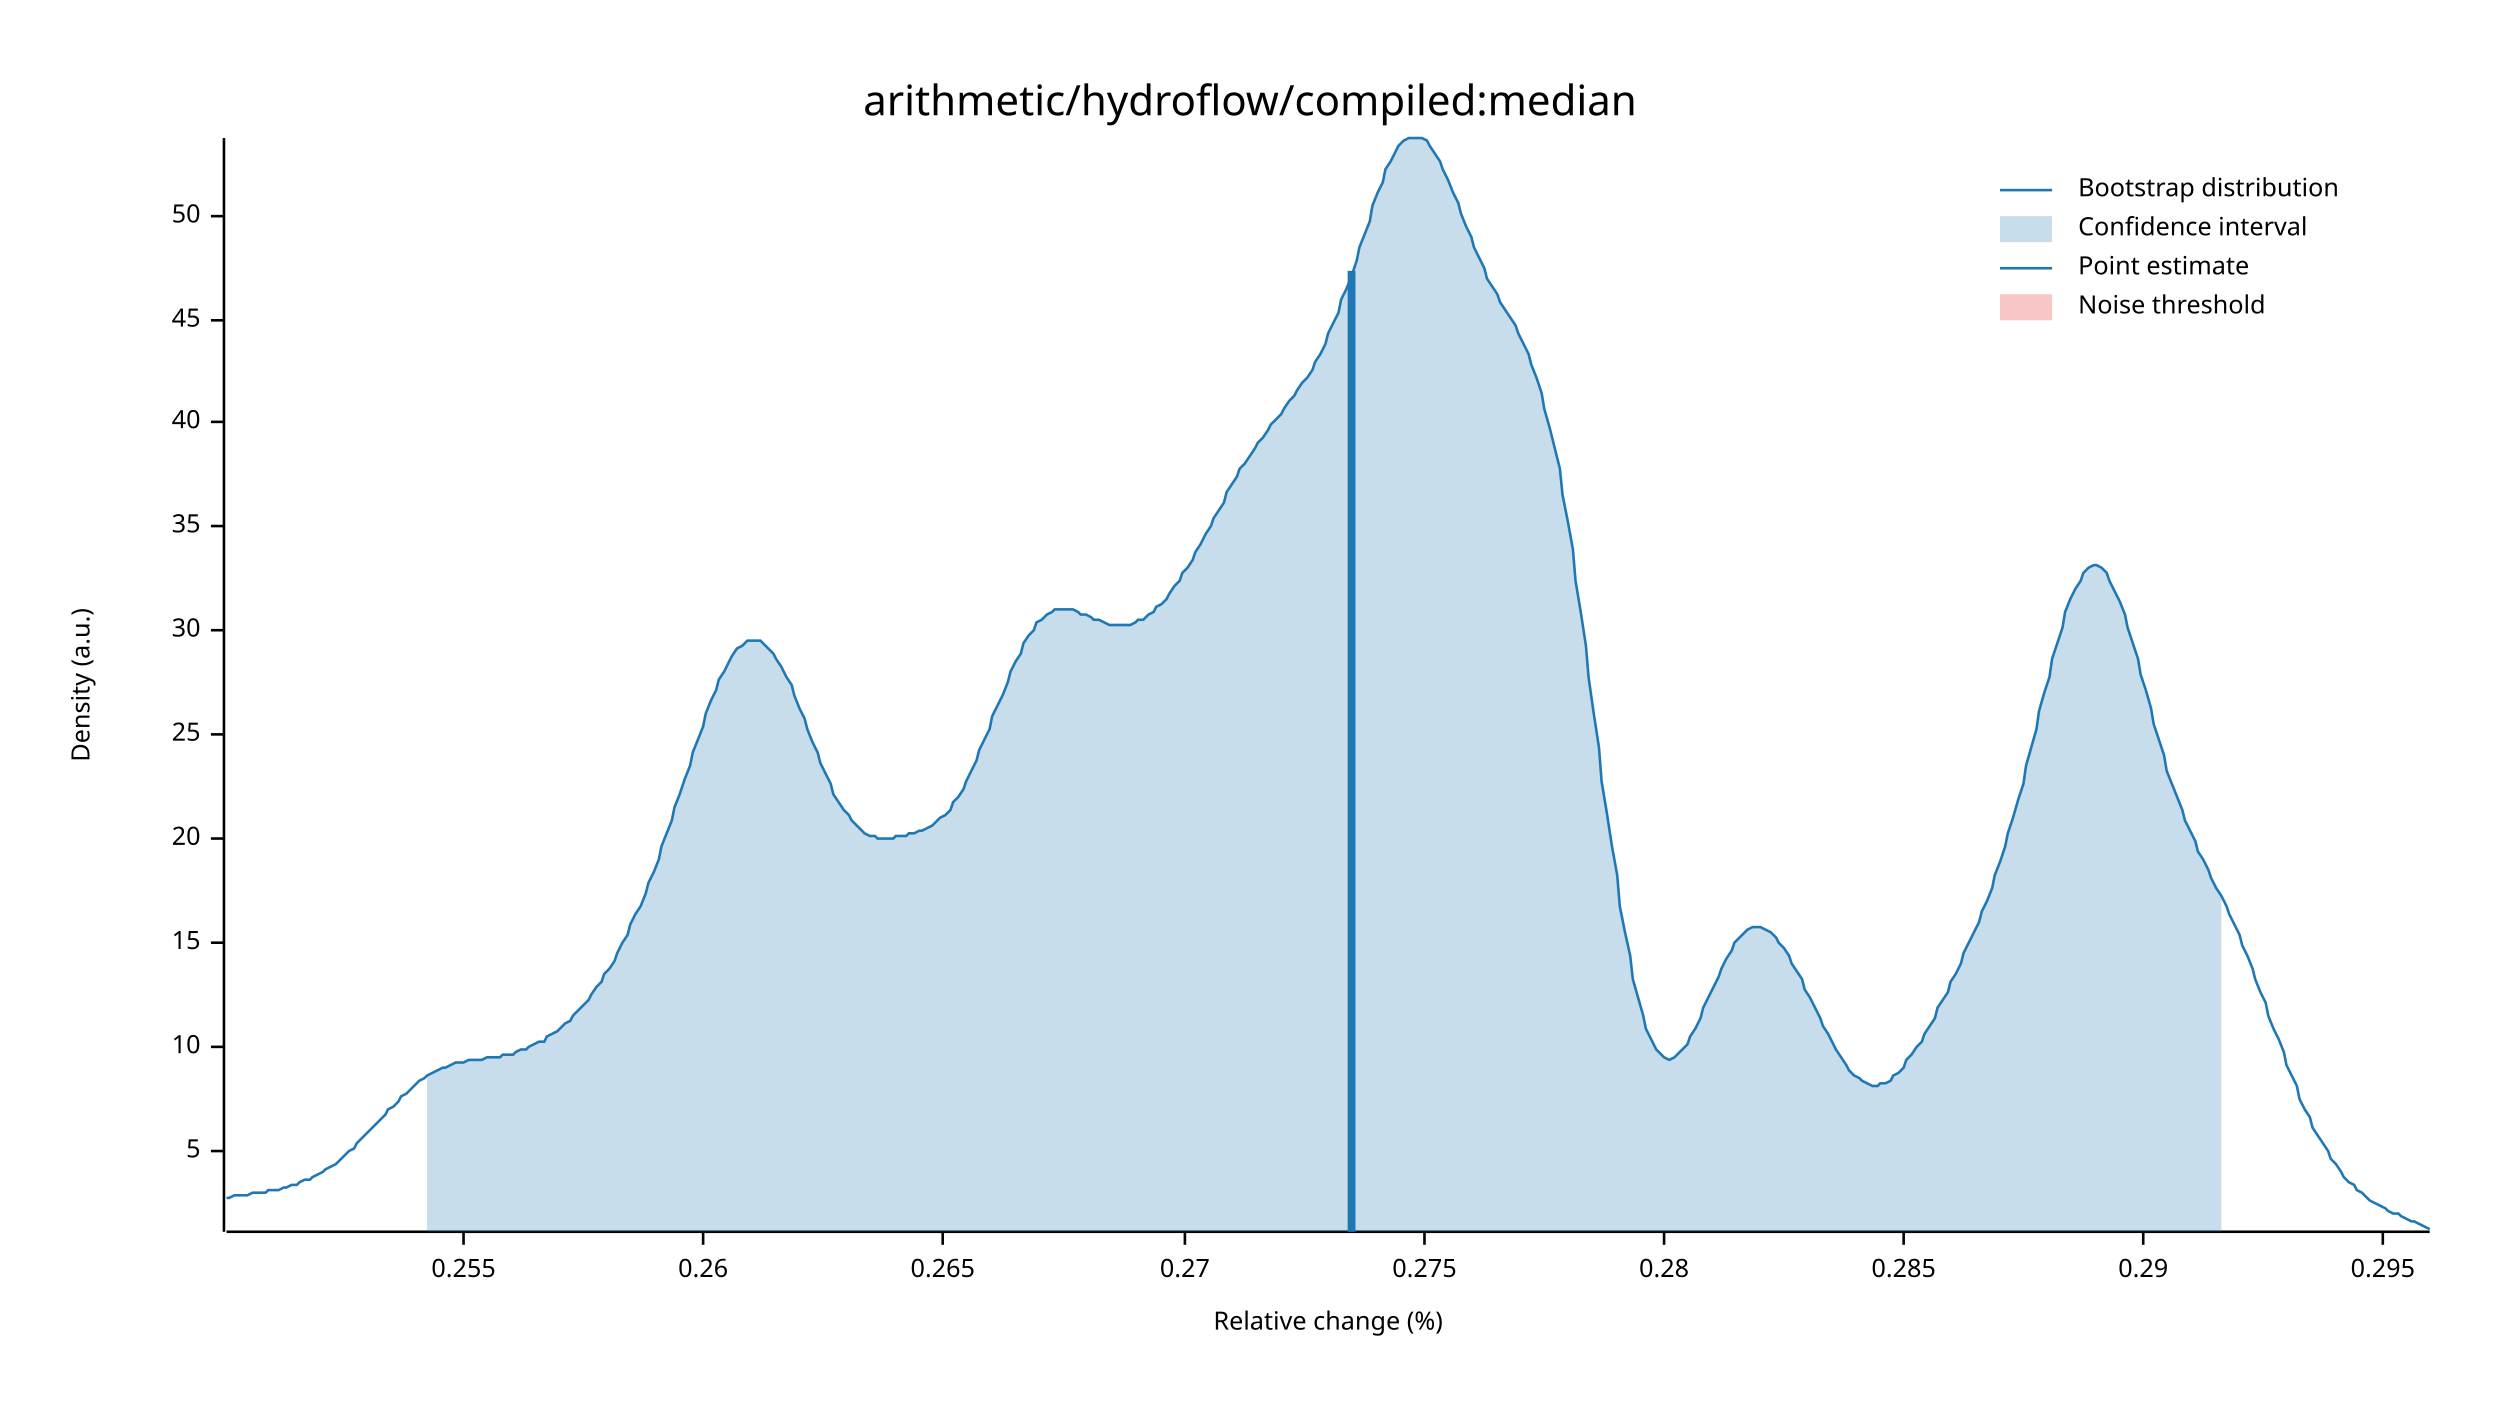
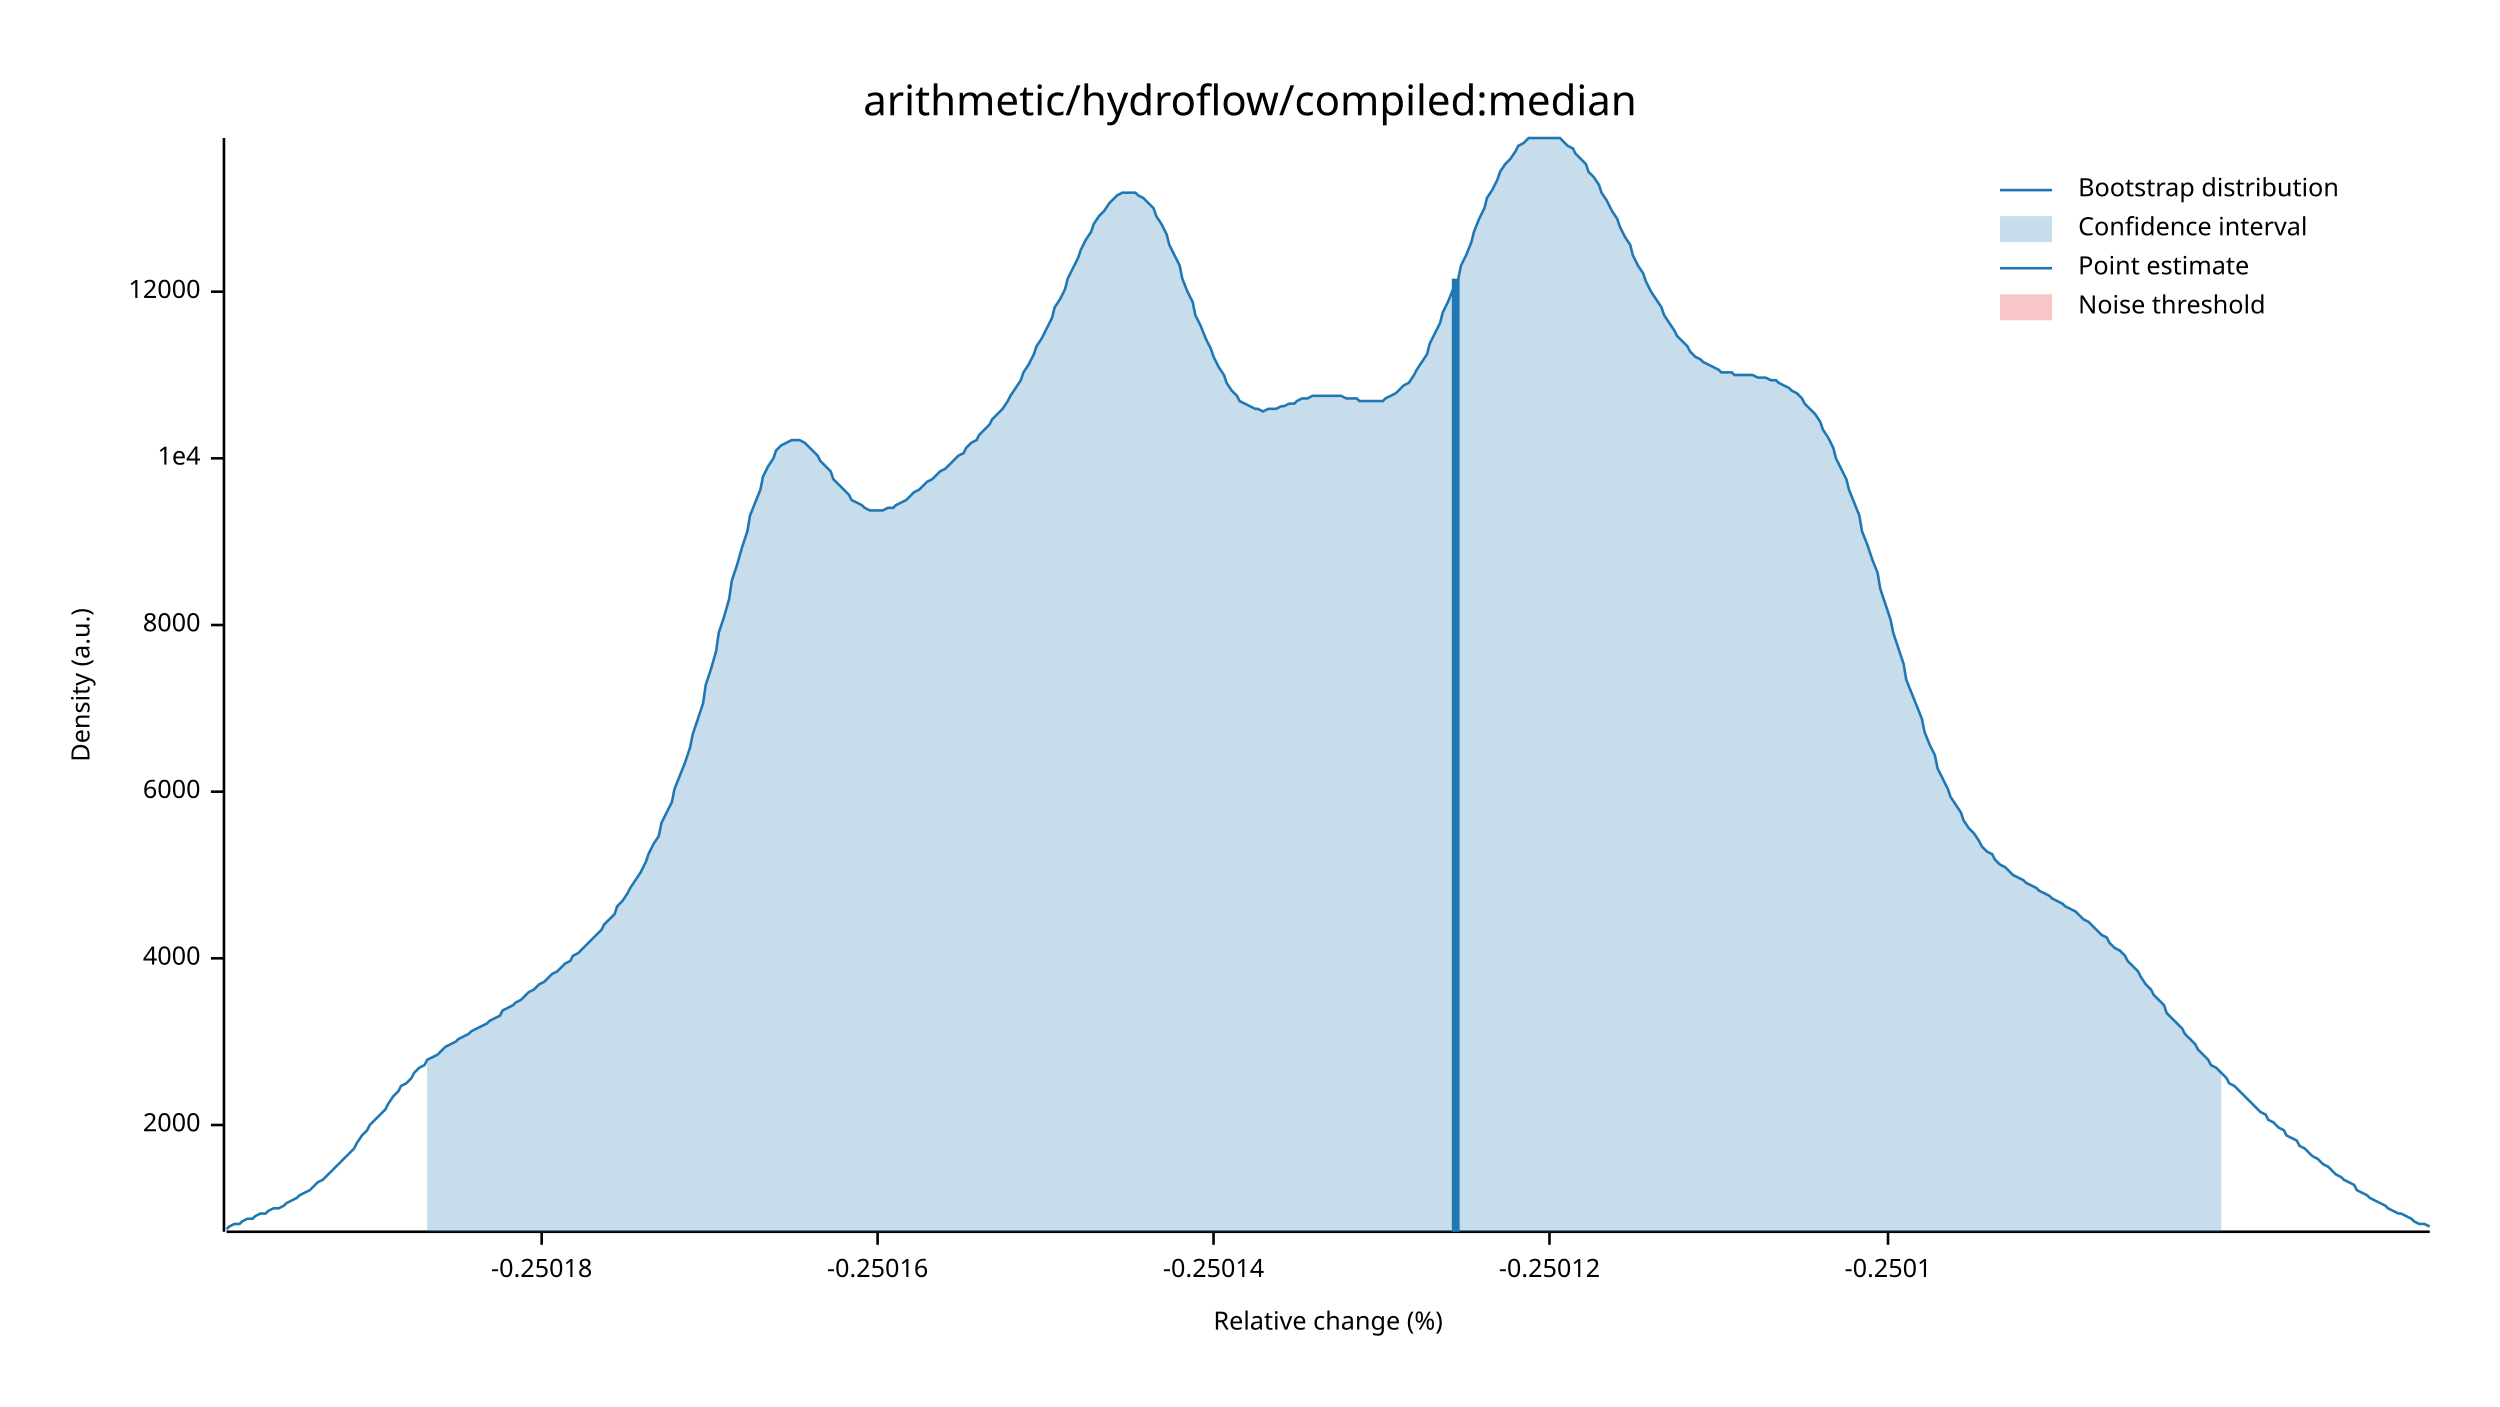
<svg xmlns="http://www.w3.org/2000/svg" width="960" height="540" viewBox="0 0 960 540">
  <text x="480" y="32" dy="0.76em" text-anchor="middle" font-family="sans-serif" font-size="16.129" opacity="1" fill="#000000">
arithmetic/hydroflow/compiled:median
</text>
  <text x="27" y="263" dy="0.76em" text-anchor="middle" font-family="sans-serif" font-size="9.677" opacity="1" fill="#000000" transform="rotate(270, 27, 263)">
Density (a.u.)
</text>
  <text x="510" y="513" dy="-0.5ex" text-anchor="middle" font-family="sans-serif" font-size="9.677" opacity="1" fill="#000000">
Relative change (%)
</text>
  <polyline fill="none" opacity="1" stroke="#000000" stroke-width="1" points="86,53 86,473 " />
-   <text x="77" y="442" dy="0.5ex" text-anchor="end" font-family="sans-serif" font-size="9.677" opacity="1" fill="#000000">
- 5
+   <text x="77" y="432" dy="0.5ex" text-anchor="end" font-family="sans-serif" font-size="9.677" opacity="1" fill="#000000">
+ 2000
</text>
-   <polyline fill="none" opacity="1" stroke="#000000" stroke-width="1" points="81,442 86,442 " />
-   <text x="77" y="402" dy="0.5ex" text-anchor="end" font-family="sans-serif" font-size="9.677" opacity="1" fill="#000000">
- 10
+   <polyline fill="none" opacity="1" stroke="#000000" stroke-width="1" points="81,432 86,432 " />
+   <text x="77" y="368" dy="0.5ex" text-anchor="end" font-family="sans-serif" font-size="9.677" opacity="1" fill="#000000">
+ 4000
</text>
-   <polyline fill="none" opacity="1" stroke="#000000" stroke-width="1" points="81,402 86,402 " />
-   <text x="77" y="362" dy="0.5ex" text-anchor="end" font-family="sans-serif" font-size="9.677" opacity="1" fill="#000000">
- 15
+   <polyline fill="none" opacity="1" stroke="#000000" stroke-width="1" points="81,368 86,368 " />
+   <text x="77" y="304" dy="0.5ex" text-anchor="end" font-family="sans-serif" font-size="9.677" opacity="1" fill="#000000">
+ 6000
</text>
-   <polyline fill="none" opacity="1" stroke="#000000" stroke-width="1" points="81,362 86,362 " />
-   <text x="77" y="322" dy="0.5ex" text-anchor="end" font-family="sans-serif" font-size="9.677" opacity="1" fill="#000000">
- 20
+   <polyline fill="none" opacity="1" stroke="#000000" stroke-width="1" points="81,304 86,304 " />
+   <text x="77" y="240" dy="0.5ex" text-anchor="end" font-family="sans-serif" font-size="9.677" opacity="1" fill="#000000">
+ 8000
</text>
-   <polyline fill="none" opacity="1" stroke="#000000" stroke-width="1" points="81,322 86,322 " />
-   <text x="77" y="282" dy="0.5ex" text-anchor="end" font-family="sans-serif" font-size="9.677" opacity="1" fill="#000000">
- 25
+   <polyline fill="none" opacity="1" stroke="#000000" stroke-width="1" points="81,240 86,240 " />
+   <text x="77" y="176" dy="0.5ex" text-anchor="end" font-family="sans-serif" font-size="9.677" opacity="1" fill="#000000">
+ 1e4
</text>
-   <polyline fill="none" opacity="1" stroke="#000000" stroke-width="1" points="81,282 86,282 " />
-   <text x="77" y="242" dy="0.5ex" text-anchor="end" font-family="sans-serif" font-size="9.677" opacity="1" fill="#000000">
- 30
+   <polyline fill="none" opacity="1" stroke="#000000" stroke-width="1" points="81,176 86,176 " />
+   <text x="77" y="112" dy="0.5ex" text-anchor="end" font-family="sans-serif" font-size="9.677" opacity="1" fill="#000000">
+ 12000
</text>
-   <polyline fill="none" opacity="1" stroke="#000000" stroke-width="1" points="81,242 86,242 " />
-   <text x="77" y="202" dy="0.5ex" text-anchor="end" font-family="sans-serif" font-size="9.677" opacity="1" fill="#000000">
- 35
+   <polyline fill="none" opacity="1" stroke="#000000" stroke-width="1" points="81,112 86,112 " />
+   <polyline fill="none" opacity="1" stroke="#000000" stroke-width="1" points="87,473 933,473 " />
+   <text x="208" y="483" dy="0.76em" text-anchor="middle" font-family="sans-serif" font-size="9.677" opacity="1" fill="#000000">
+ -0.25018
</text>
-   <polyline fill="none" opacity="1" stroke="#000000" stroke-width="1" points="81,202 86,202 " />
-   <text x="77" y="162" dy="0.5ex" text-anchor="end" font-family="sans-serif" font-size="9.677" opacity="1" fill="#000000">
- 40
+   <polyline fill="none" opacity="1" stroke="#000000" stroke-width="1" points="208,473 208,478 " />
+   <text x="337" y="483" dy="0.76em" text-anchor="middle" font-family="sans-serif" font-size="9.677" opacity="1" fill="#000000">
+ -0.25016
</text>
-   <polyline fill="none" opacity="1" stroke="#000000" stroke-width="1" points="81,162 86,162 " />
-   <text x="77" y="123" dy="0.5ex" text-anchor="end" font-family="sans-serif" font-size="9.677" opacity="1" fill="#000000">
- 45
+   <polyline fill="none" opacity="1" stroke="#000000" stroke-width="1" points="337,473 337,478 " />
+   <text x="466" y="483" dy="0.76em" text-anchor="middle" font-family="sans-serif" font-size="9.677" opacity="1" fill="#000000">
+ -0.25014
</text>
-   <polyline fill="none" opacity="1" stroke="#000000" stroke-width="1" points="81,123 86,123 " />
-   <text x="77" y="83" dy="0.5ex" text-anchor="end" font-family="sans-serif" font-size="9.677" opacity="1" fill="#000000">
- 50
+   <polyline fill="none" opacity="1" stroke="#000000" stroke-width="1" points="466,473 466,478 " />
+   <text x="595" y="483" dy="0.76em" text-anchor="middle" font-family="sans-serif" font-size="9.677" opacity="1" fill="#000000">
+ -0.25012
</text>
-   <polyline fill="none" opacity="1" stroke="#000000" stroke-width="1" points="81,83 86,83 " />
-   <polyline fill="none" opacity="1" stroke="#000000" stroke-width="1" points="87,473 933,473 " />
-   <text x="178" y="483" dy="0.76em" text-anchor="middle" font-family="sans-serif" font-size="9.677" opacity="1" fill="#000000">
- 0.255
+   <polyline fill="none" opacity="1" stroke="#000000" stroke-width="1" points="595,473 595,478 " />
+   <text x="725" y="483" dy="0.76em" text-anchor="middle" font-family="sans-serif" font-size="9.677" opacity="1" fill="#000000">
+ -0.2501
</text>
-   <polyline fill="none" opacity="1" stroke="#000000" stroke-width="1" points="178,473 178,478 " />
-   <text x="270" y="483" dy="0.76em" text-anchor="middle" font-family="sans-serif" font-size="9.677" opacity="1" fill="#000000">
- 0.26
- </text>
-   <polyline fill="none" opacity="1" stroke="#000000" stroke-width="1" points="270,473 270,478 " />
-   <text x="362" y="483" dy="0.76em" text-anchor="middle" font-family="sans-serif" font-size="9.677" opacity="1" fill="#000000">
- 0.265
- </text>
-   <polyline fill="none" opacity="1" stroke="#000000" stroke-width="1" points="362,473 362,478 " />
-   <text x="455" y="483" dy="0.76em" text-anchor="middle" font-family="sans-serif" font-size="9.677" opacity="1" fill="#000000">
- 0.27
- </text>
-   <polyline fill="none" opacity="1" stroke="#000000" stroke-width="1" points="455,473 455,478 " />
-   <text x="547" y="483" dy="0.76em" text-anchor="middle" font-family="sans-serif" font-size="9.677" opacity="1" fill="#000000">
- 0.275
- </text>
-   <polyline fill="none" opacity="1" stroke="#000000" stroke-width="1" points="547,473 547,478 " />
-   <text x="639" y="483" dy="0.76em" text-anchor="middle" font-family="sans-serif" font-size="9.677" opacity="1" fill="#000000">
- 0.28
- </text>
-   <polyline fill="none" opacity="1" stroke="#000000" stroke-width="1" points="639,473 639,478 " />
-   <text x="731" y="483" dy="0.76em" text-anchor="middle" font-family="sans-serif" font-size="9.677" opacity="1" fill="#000000">
- 0.285
- </text>
-   <polyline fill="none" opacity="1" stroke="#000000" stroke-width="1" points="731,473 731,478 " />
-   <text x="823" y="483" dy="0.76em" text-anchor="middle" font-family="sans-serif" font-size="9.677" opacity="1" fill="#000000">
- 0.29
- </text>
-   <polyline fill="none" opacity="1" stroke="#000000" stroke-width="1" points="823,473 823,478 " />
-   <text x="915" y="483" dy="0.76em" text-anchor="middle" font-family="sans-serif" font-size="9.677" opacity="1" fill="#000000">
- 0.295
- </text>
-   <polyline fill="none" opacity="1" stroke="#000000" stroke-width="1" points="915,473 915,478 " />
-   <polyline fill="none" opacity="1" stroke="#1F78B4" stroke-width="1" points="87,460 88,460 90,459 92,459 93,459 95,459 97,458 98,458 100,458 102,458 103,457 105,457 107,457 109,456 110,456 112,455 114,455 115,454 117,453 119,453 120,452 122,451 124,450 125,449 127,448 129,447 131,445 132,444 134,442 136,441 137,439 139,437 141,435 142,434 144,432 146,430 148,428 149,426 151,425 153,423 154,421 156,420 158,418 159,417 161,415 163,414 164,413 166,412 168,411 170,410 171,410 173,409 175,408 176,408 178,408 180,407 181,407 183,407 185,407 187,406 188,406 190,406 192,406 193,405 195,405 197,405 198,404 200,403 202,403 203,402 205,401 207,400 209,400 210,398 212,397 214,396 215,395 217,393 219,392 220,390 222,388 224,386 226,384 227,382 229,379 231,377 232,374 234,372 236,369 237,366 239,362 241,359 242,355 244,351 246,348 248,343 249,339 251,335 253,330 254,325 256,320 258,315 259,310 261,305 263,299 265,294 266,289 268,284 270,279 271,274 273,269 275,265 276,261 278,258 280,254 281,252 283,249 285,248 287,246 288,246 290,246 292,246 293,247 295,249 297,251 298,253 300,256 302,260 304,263 305,267 307,272 309,276 310,280 312,285 314,289 315,293 317,297 319,301 320,305 322,308 324,311 326,313 327,315 329,317 331,319 332,320 334,321 336,321 337,322 339,322 341,322 343,322 344,321 346,321 348,321 349,320 351,320 353,319 354,319 356,318 358,317 359,316 361,314 363,313 365,311 366,308 368,306 370,303 371,300 373,296 375,292 376,288 378,284 380,280 381,275 383,271 385,267 387,262 388,258 390,254 392,251 393,247 395,244 397,242 398,239 400,238 402,236 404,235 405,234 407,234 409,234 410,234 412,234 414,235 415,236 417,236 419,237 420,238 422,238 424,239 426,240 427,240 429,240 431,240 432,240 434,240 436,239 437,238 439,238 441,236 443,235 444,233 446,232 448,230 449,228 451,225 453,223 454,220 456,218 458,215 459,212 461,209 463,205 465,202 466,199 468,196 470,193 471,189 473,186 475,183 476,180 478,178 480,175 482,172 483,170 485,168 487,165 488,163 490,161 492,159 493,157 495,154 497,152 498,150 500,147 502,145 504,142 505,139 507,136 509,132 510,128 512,124 514,120 515,115 517,111 519,106 521,100 522,95 524,90 526,85 527,79 529,74 531,70 532,65 534,62 536,58 537,56 539,54 541,53 543,53 544,53 546,53 548,54 549,56 551,59 553,62 554,65 556,69 558,74 560,78 561,82 563,87 565,91 566,95 568,99 570,103 571,107 573,110 575,113 576,116 578,119 580,122 582,125 583,128 585,132 587,136 588,140 590,145 592,151 593,157 595,164 597,172 599,180 600,190 602,200 604,211 605,223 607,235 609,248 610,260 612,274 614,287 615,300 617,312 619,325 621,336 622,348 624,358 626,367 627,376 629,383 631,390 632,395 634,399 636,403 638,405 639,406 641,407 643,406 644,405 646,403 648,401 649,398 651,395 653,391 654,387 656,383 658,379 660,375 661,372 663,368 665,365 666,362 668,360 670,358 671,357 673,356 675,356 676,356 678,357 680,358 682,360 683,362 685,364 687,367 688,370 690,373 692,376 693,380 695,383 697,387 699,391 700,394 702,397 704,401 705,403 707,406 709,409 710,411 712,413 714,414 715,415 717,416 719,417 721,417 722,416 724,416 726,415 727,413 729,412 731,410 732,407 734,405 736,402 738,400 739,397 741,394 743,391 744,387 746,384 748,381 749,377 751,374 753,370 754,366 756,362 758,358 760,354 761,350 763,346 765,341 766,336 768,331 770,325 771,320 773,314 775,307 777,301 778,294 780,287 782,280 783,273 785,266 787,260 788,253 790,247 792,241 793,235 795,230 797,226 799,223 800,220 802,218 804,217 805,217 807,218 809,220 810,223 812,227 814,231 816,236 817,241 819,247 821,253 822,259 824,265 826,272 827,278 829,284 831,290 832,296 834,301 836,306 838,311 839,315 841,319 843,323 844,327 846,330 848,334 849,337 851,341 853,344 855,348 856,351 858,355 860,359 861,363 863,367 865,372 866,376 868,381 870,385 871,390 873,395 875,399 877,404 878,409 880,413 882,417 883,422 885,426 887,429 888,433 890,436 892,439 894,442 895,445 897,447 899,450 900,452 902,454 904,455 905,457 907,458 909,460 910,461 912,462 914,463 916,464 917,465 919,466 921,466 922,467 924,468 926,469 927,469 929,470 931,471 933,472 " />
-   <polygon opacity="0.25" fill="#1F78B4" points="164,413 166,412 168,411 170,410 171,410 173,409 175,408 176,408 178,408 180,407 181,407 183,407 185,407 187,406 188,406 190,406 192,406 193,405 195,405 197,405 198,404 200,403 202,403 203,402 205,401 207,400 209,400 210,398 212,397 214,396 215,395 217,393 219,392 220,390 222,388 224,386 226,384 227,382 229,379 231,377 232,374 234,372 236,369 237,366 239,362 241,359 242,355 244,351 246,348 248,343 249,339 251,335 253,330 254,325 256,320 258,315 259,310 261,305 263,299 265,294 266,289 268,284 270,279 271,274 273,269 275,265 276,261 278,258 280,254 281,252 283,249 285,248 287,246 288,246 290,246 292,246 293,247 295,249 297,251 298,253 300,256 302,260 304,263 305,267 307,272 309,276 310,280 312,285 314,289 315,293 317,297 319,301 320,305 322,308 324,311 326,313 327,315 329,317 331,319 332,320 334,321 336,321 337,322 339,322 341,322 343,322 344,321 346,321 348,321 349,320 351,320 353,319 354,319 356,318 358,317 359,316 361,314 363,313 365,311 366,308 368,306 370,303 371,300 373,296 375,292 376,288 378,284 380,280 381,275 383,271 385,267 387,262 388,258 390,254 392,251 393,247 395,244 397,242 398,239 400,238 402,236 404,235 405,234 407,234 409,234 410,234 412,234 414,235 415,236 417,236 419,237 420,238 422,238 424,239 426,240 427,240 429,240 431,240 432,240 434,240 436,239 437,238 439,238 441,236 443,235 444,233 446,232 448,230 449,228 451,225 453,223 454,220 456,218 458,215 459,212 461,209 463,205 465,202 466,199 468,196 470,193 471,189 473,186 475,183 476,180 478,178 480,175 482,172 483,170 485,168 487,165 488,163 490,161 492,159 493,157 495,154 497,152 498,150 500,147 502,145 504,142 505,139 507,136 509,132 510,128 512,124 514,120 515,115 517,111 519,106 521,100 522,95 524,90 526,85 527,79 529,74 531,70 532,65 534,62 536,58 537,56 539,54 541,53 543,53 544,53 546,53 548,54 549,56 551,59 553,62 554,65 556,69 558,74 560,78 561,82 563,87 565,91 566,95 568,99 570,103 571,107 573,110 575,113 576,116 578,119 580,122 582,125 583,128 585,132 587,136 588,140 590,145 592,151 593,157 595,164 597,172 599,180 600,190 602,200 604,211 605,223 607,235 609,248 610,260 612,274 614,287 615,300 617,312 619,325 621,336 622,348 624,358 626,367 627,376 629,383 631,390 632,395 634,399 636,403 638,405 639,406 641,407 643,406 644,405 646,403 648,401 649,398 651,395 653,391 654,387 656,383 658,379 660,375 661,372 663,368 665,365 666,362 668,360 670,358 671,357 673,356 675,356 676,356 678,357 680,358 682,360 683,362 685,364 687,367 688,370 690,373 692,376 693,380 695,383 697,387 699,391 700,394 702,397 704,401 705,403 707,406 709,409 710,411 712,413 714,414 715,415 717,416 719,417 721,417 722,416 724,416 726,415 727,413 729,412 731,410 732,407 734,405 736,402 738,400 739,397 741,394 743,391 744,387 746,384 748,381 749,377 751,374 753,370 754,366 756,362 758,358 760,354 761,350 763,346 765,341 766,336 768,331 770,325 771,320 773,314 775,307 777,301 778,294 780,287 782,280 783,273 785,266 787,260 788,253 790,247 792,241 793,235 795,230 797,226 799,223 800,220 802,218 804,217 805,217 807,218 809,220 810,223 812,227 814,231 816,236 817,241 819,247 821,253 822,259 824,265 826,272 827,278 829,284 831,290 832,296 834,301 836,306 838,311 839,315 841,319 843,323 844,327 846,330 848,334 849,337 851,341 853,344 853,473 164,473 " />
-   <polyline fill="none" opacity="1" stroke="#1F78B4" stroke-width="3" points="519,473 519,104 " />
+   <polyline fill="none" opacity="1" stroke="#000000" stroke-width="1" points="725,473 725,478 " />
+   <polyline fill="none" opacity="1" stroke="#1F78B4" stroke-width="1" points="87,472 88,471 90,470 92,470 93,469 95,468 97,468 98,467 100,466 102,466 103,465 105,464 107,464 109,463 110,462 112,461 114,460 115,459 117,458 119,457 120,456 122,454 124,453 125,452 127,450 129,448 131,446 132,445 134,443 136,441 137,439 139,436 141,434 142,432 144,430 146,428 148,426 149,424 151,421 153,419 154,417 156,416 158,414 159,412 161,410 163,409 164,407 166,406 168,405 170,403 171,402 173,401 175,400 176,399 178,398 180,397 181,396 183,395 185,394 187,393 188,392 190,391 192,390 193,388 195,387 197,386 198,385 200,384 202,382 203,381 205,380 207,378 209,377 210,376 212,374 214,373 215,372 217,370 219,369 220,367 222,366 224,364 226,362 227,361 229,359 231,357 232,355 234,353 236,351 237,348 239,346 241,343 242,341 244,338 246,335 248,331 249,328 251,324 253,321 254,316 256,312 258,308 259,303 261,298 263,293 265,287 266,282 268,276 270,270 271,263 273,257 275,250 276,243 278,237 280,230 281,223 283,217 285,210 287,204 288,198 290,193 292,188 293,183 295,179 297,176 298,173 300,171 302,170 304,169 305,169 307,169 309,170 310,171 312,173 314,175 315,177 317,179 319,181 320,184 322,186 324,188 326,190 327,192 329,193 331,194 332,195 334,196 336,196 337,196 339,196 341,195 343,195 344,194 346,193 348,192 349,191 351,189 353,188 354,187 356,185 358,184 359,183 361,181 363,180 365,178 366,177 368,175 370,174 371,172 373,170 375,169 376,167 378,165 380,163 381,161 383,159 385,157 387,154 388,152 390,149 392,146 393,143 395,140 397,136 398,133 400,130 402,126 404,122 405,118 407,115 409,111 410,107 412,103 414,99 415,96 417,92 419,89 420,86 422,83 424,81 426,78 427,77 429,75 431,74 432,74 434,74 436,74 437,75 439,76 441,78 443,80 444,83 446,86 448,90 449,94 451,98 453,102 454,107 456,112 458,116 459,121 461,125 463,130 465,134 466,137 468,141 470,144 471,147 473,150 475,152 476,154 478,155 480,156 482,157 483,157 485,158 487,157 488,157 490,157 492,156 493,156 495,155 497,155 498,154 500,153 502,153 504,152 505,152 507,152 509,152 510,152 512,152 514,152 515,152 517,153 519,153 521,153 522,154 524,154 526,154 527,154 529,154 531,154 532,153 534,152 536,151 537,150 539,148 541,147 543,144 544,142 546,139 548,136 549,132 551,128 553,124 554,120 556,116 558,111 560,107 561,102 563,98 565,93 566,89 568,84 570,80 571,76 573,73 575,69 576,66 578,63 580,61 582,58 583,56 585,55 587,53 588,53 590,53 592,53 593,53 595,53 597,53 599,53 600,54 602,56 604,57 605,59 607,61 609,63 610,66 612,68 614,71 615,74 617,77 619,81 621,84 622,87 624,91 626,94 627,98 629,102 631,105 632,108 634,112 636,115 638,118 639,121 641,124 643,127 644,129 646,131 648,133 649,135 651,137 653,138 654,139 656,140 658,141 660,142 661,143 663,143 665,143 666,144 668,144 670,144 671,144 673,144 675,145 676,145 678,145 680,146 682,146 683,147 685,148 687,149 688,150 690,151 692,153 693,155 695,157 697,159 699,162 700,165 702,168 704,172 705,176 707,180 709,184 710,188 712,193 714,198 715,204 717,209 719,215 721,220 722,226 724,232 726,238 727,243 729,249 731,255 732,261 734,266 736,271 738,276 739,281 741,286 743,290 744,295 746,299 748,303 749,306 751,309 753,312 754,315 756,318 758,320 760,323 761,325 763,327 765,328 766,330 768,332 770,333 771,334 773,336 775,337 777,338 778,339 780,340 782,341 783,342 785,343 787,344 788,345 790,346 792,347 793,348 795,349 797,350 799,352 800,353 802,354 804,356 805,357 807,359 809,360 810,362 812,364 814,365 816,367 817,369 819,371 821,373 822,375 824,378 826,380 827,382 829,384 831,386 832,389 834,391 836,393 838,395 839,397 841,399 843,401 844,403 846,405 848,407 849,409 851,410 853,412 855,414 856,416 858,417 860,419 861,420 863,422 865,424 866,425 868,427 870,428 871,430 873,431 875,433 877,434 878,436 880,437 882,438 883,440 885,441 887,443 888,444 890,445 892,447 894,448 895,449 897,451 899,452 900,453 902,454 904,455 905,457 907,458 909,459 910,460 912,461 914,462 916,463 917,464 919,465 921,466 922,466 924,467 926,468 927,469 929,470 931,470 933,471 " />
+   <polygon opacity="0.25" fill="#1F78B4" points="164,407 166,406 168,405 170,403 171,402 173,401 175,400 176,399 178,398 180,397 181,396 183,395 185,394 187,393 188,392 190,391 192,390 193,388 195,387 197,386 198,385 200,384 202,382 203,381 205,380 207,378 209,377 210,376 212,374 214,373 215,372 217,370 219,369 220,367 222,366 224,364 226,362 227,361 229,359 231,357 232,355 234,353 236,351 237,348 239,346 241,343 242,341 244,338 246,335 248,331 249,328 251,324 253,321 254,316 256,312 258,308 259,303 261,298 263,293 265,287 266,282 268,276 270,270 271,263 273,257 275,250 276,243 278,237 280,230 281,223 283,217 285,210 287,204 288,198 290,193 292,188 293,183 295,179 297,176 298,173 300,171 302,170 304,169 305,169 307,169 309,170 310,171 312,173 314,175 315,177 317,179 319,181 320,184 322,186 324,188 326,190 327,192 329,193 331,194 332,195 334,196 336,196 337,196 339,196 341,195 343,195 344,194 346,193 348,192 349,191 351,189 353,188 354,187 356,185 358,184 359,183 361,181 363,180 365,178 366,177 368,175 370,174 371,172 373,170 375,169 376,167 378,165 380,163 381,161 383,159 385,157 387,154 388,152 390,149 392,146 393,143 395,140 397,136 398,133 400,130 402,126 404,122 405,118 407,115 409,111 410,107 412,103 414,99 415,96 417,92 419,89 420,86 422,83 424,81 426,78 427,77 429,75 431,74 432,74 434,74 436,74 437,75 439,76 441,78 443,80 444,83 446,86 448,90 449,94 451,98 453,102 454,107 456,112 458,116 459,121 461,125 463,130 465,134 466,137 468,141 470,144 471,147 473,150 475,152 476,154 478,155 480,156 482,157 483,157 485,158 487,157 488,157 490,157 492,156 493,156 495,155 497,155 498,154 500,153 502,153 504,152 505,152 507,152 509,152 510,152 512,152 514,152 515,152 517,153 519,153 521,153 522,154 524,154 526,154 527,154 529,154 531,154 532,153 534,152 536,151 537,150 539,148 541,147 543,144 544,142 546,139 548,136 549,132 551,128 553,124 554,120 556,116 558,111 560,107 561,102 563,98 565,93 566,89 568,84 570,80 571,76 573,73 575,69 576,66 578,63 580,61 582,58 583,56 585,55 587,53 588,53 590,53 592,53 593,53 595,53 597,53 599,53 600,54 602,56 604,57 605,59 607,61 609,63 610,66 612,68 614,71 615,74 617,77 619,81 621,84 622,87 624,91 626,94 627,98 629,102 631,105 632,108 634,112 636,115 638,118 639,121 641,124 643,127 644,129 646,131 648,133 649,135 651,137 653,138 654,139 656,140 658,141 660,142 661,143 663,143 665,143 666,144 668,144 670,144 671,144 673,144 675,145 676,145 678,145 680,146 682,146 683,147 685,148 687,149 688,150 690,151 692,153 693,155 695,157 697,159 699,162 700,165 702,168 704,172 705,176 707,180 709,184 710,188 712,193 714,198 715,204 717,209 719,215 721,220 722,226 724,232 726,238 727,243 729,249 731,255 732,261 734,266 736,271 738,276 739,281 741,286 743,290 744,295 746,299 748,303 749,306 751,309 753,312 754,315 756,318 758,320 760,323 761,325 763,327 765,328 766,330 768,332 770,333 771,334 773,336 775,337 777,338 778,339 780,340 782,341 783,342 785,343 787,344 788,345 790,346 792,347 793,348 795,349 797,350 799,352 800,353 802,354 804,356 805,357 807,359 809,360 810,362 812,364 814,365 816,367 817,369 819,371 821,373 822,375 824,378 826,380 827,382 829,384 831,386 832,389 834,391 836,393 838,395 839,397 841,399 843,401 844,403 846,405 848,407 849,409 851,410 853,412 853,473 164,473 " />
+   <polyline fill="none" opacity="1" stroke="#1F78B4" stroke-width="3" points="559,473 559,107 " />
  <rect x="510" y="53" width="0" height="419" opacity="0.1" fill="#E31A1C" stroke="none" />
  <text x="798" y="68" dy="0.76em" text-anchor="start" font-family="sans-serif" font-size="9.677" opacity="1" fill="#000000">
Bootstrap distribution
</text>
  <text x="798" y="83" dy="0.76em" text-anchor="start" font-family="sans-serif" font-size="9.677" opacity="1" fill="#000000">
Confidence interval
</text>
  <text x="798" y="98" dy="0.76em" text-anchor="start" font-family="sans-serif" font-size="9.677" opacity="1" fill="#000000">
Point estimate
</text>
  <text x="798" y="113" dy="0.76em" text-anchor="start" font-family="sans-serif" font-size="9.677" opacity="1" fill="#000000">
Noise threshold
</text>
  <polyline fill="none" opacity="1" stroke="#1F78B4" stroke-width="1" points="768,73 788,73 " />
  <rect x="768" y="83" width="20" height="10" opacity="0.25" fill="#1F78B4" stroke="none" />
  <polyline fill="none" opacity="1" stroke="#1F78B4" stroke-width="1" points="768,103 788,103 " />
  <rect x="768" y="113" width="20" height="10" opacity="0.25" fill="#E31A1C" stroke="none" />
</svg>
